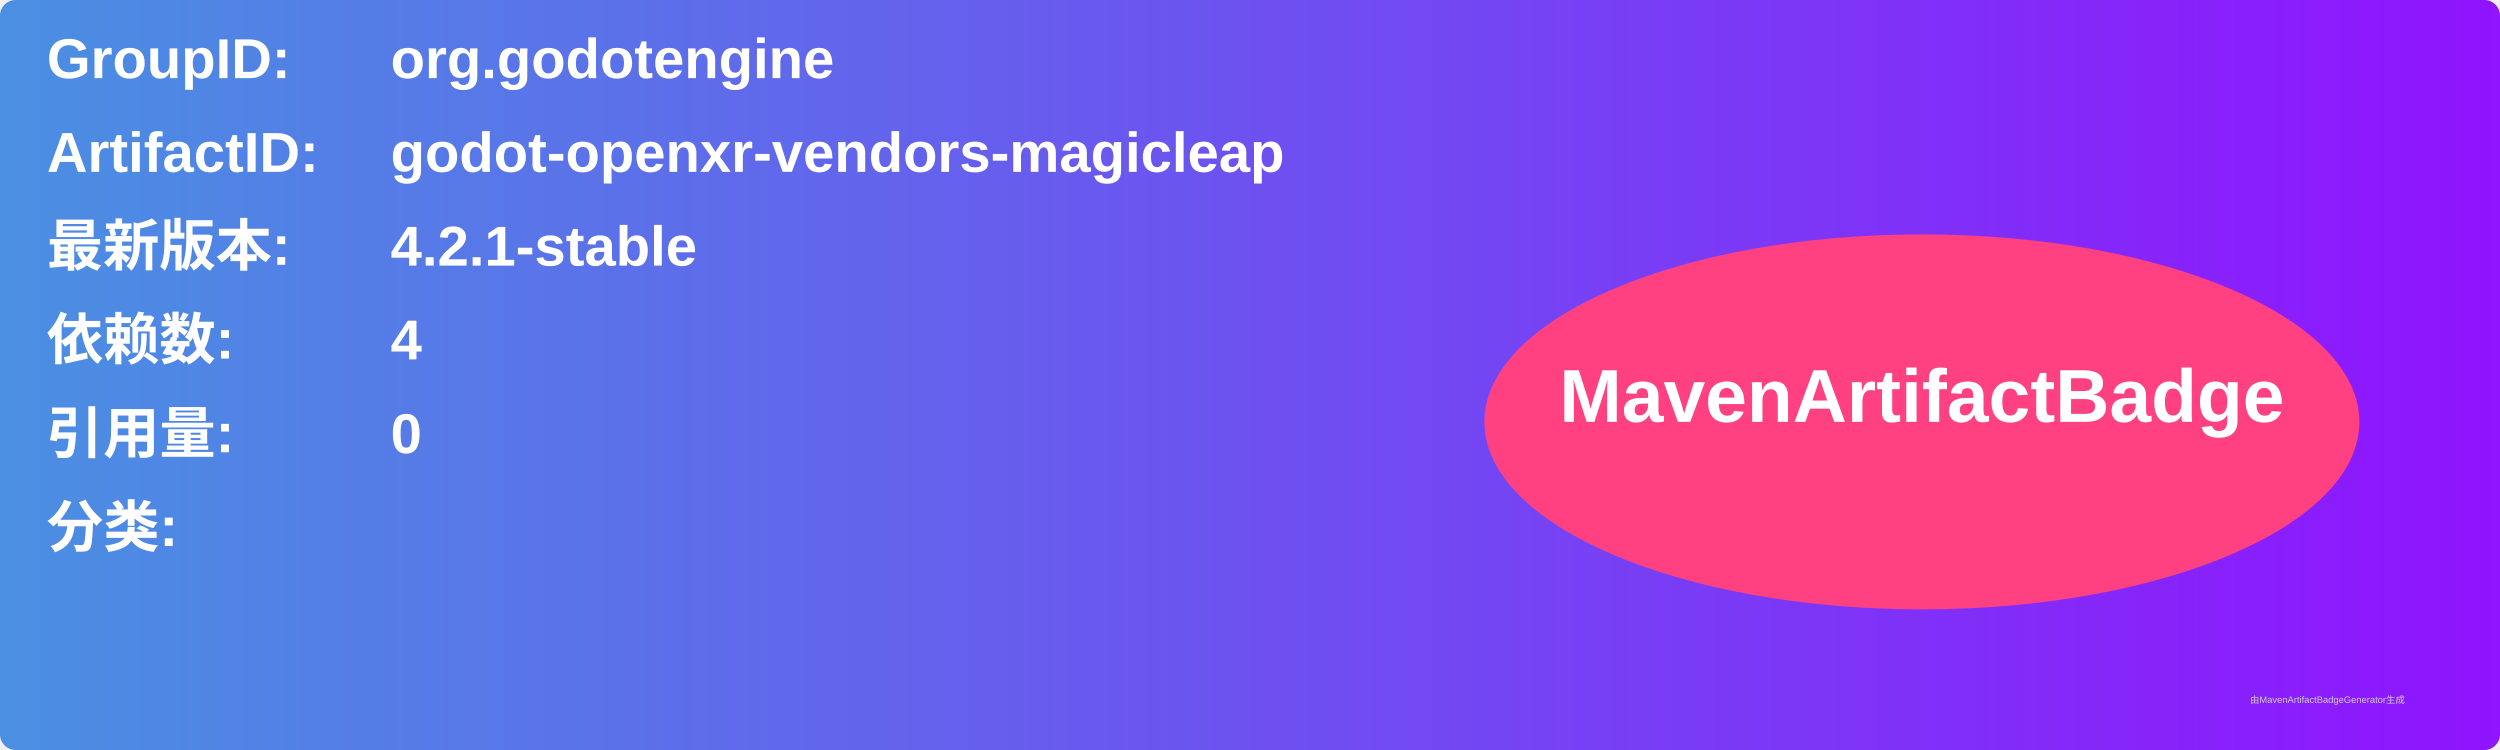
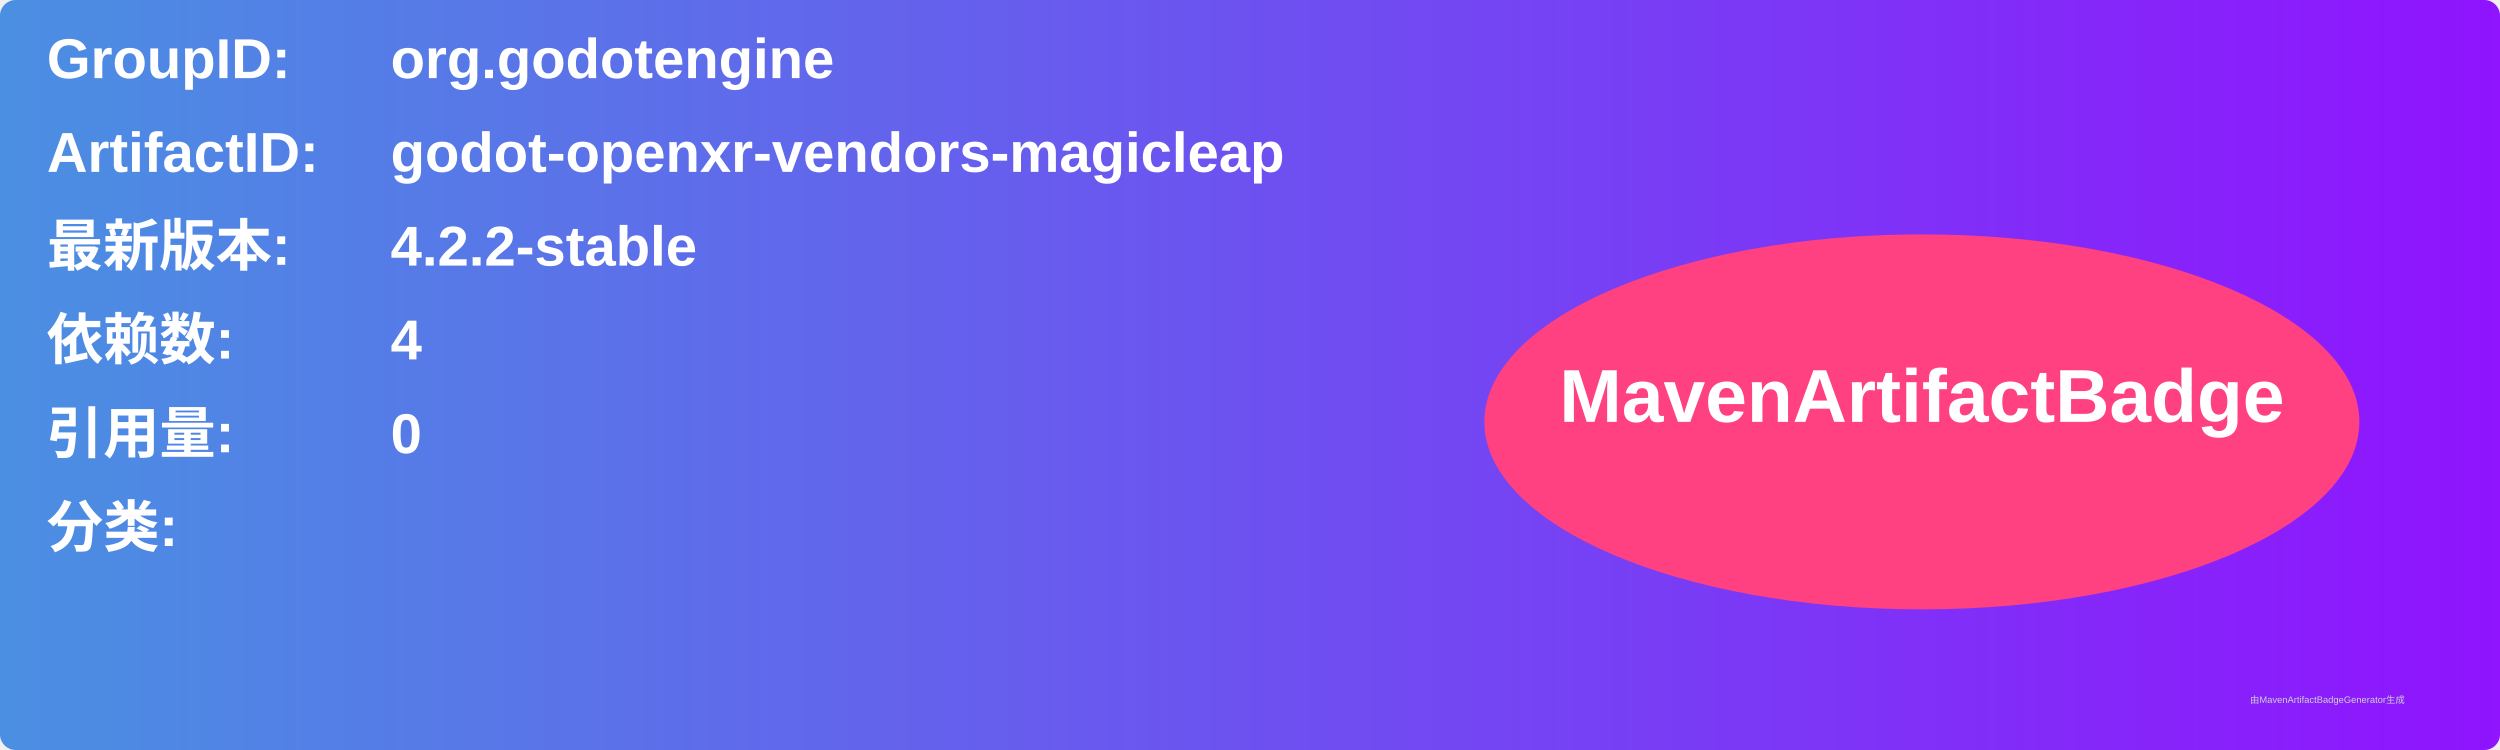
<svg xmlns="http://www.w3.org/2000/svg" width="800" height="240" viewBox="0 0 800 240">
  <linearGradient id="grad" x1="0%" y1="0%" x2="100%" y2="0%">
    <stop offset="0%" stop-color="#4a90e2" />
    <stop offset="100%" stop-color="#9013fe" />
  </linearGradient>
  <rect width="100%" height="100%" rx="5" ry="5" fill="url(#grad)" />
  <g transform="translate(15, 15)">
    <text x="0" y="10" font-family="Arial" font-size="18" fill="white" font-weight="bold" width="260">GroupID:</text>
    <text x="110" y="10" font-family="Arial" font-size="18" fill="white" font-weight="bold" width="460">org.godotengine</text>
    <text x="0" y="40" font-family="Arial" font-size="18" fill="white" font-weight="bold" width="260">ArtifactID:</text>
    <text x="110" y="40" font-family="Arial" font-size="18" fill="white" font-weight="bold" width="460">godot-openxr-vendors-magicleap</text>
    <text x="0" y="70" font-family="Arial" font-size="18" fill="white" font-weight="bold">最新版本:</text>
    <text x="110" y="70" font-family="Arial" font-size="18" fill="white" font-weight="bold">
-       <tspan font-weight="bold">4.2.1-stable</tspan>
+       <tspan font-weight="bold">4.2.2-stable</tspan>
    </text>
    <text x="0" y="100" font-family="Arial" font-size="18" fill="white" font-weight="bold">依赖数: </text>
    <text x="110" y="100" font-family="Arial" font-size="18" fill="white">
      <tspan font-weight="bold">4</tspan>
    </text>
    <text x="0" y="130" font-family="Arial" font-size="18" fill="white" font-weight="bold">引用量: </text>
    <text x="110" y="130" font-family="Arial" font-size="18" fill="white">
      <tspan font-weight="bold">0</tspan>
    </text>
    <text x="0" y="160" font-family="Arial" font-size="18" fill="white" font-weight="bold">分类:</text>
    <text x="10" y="190" font-family="Arial" font-size="10" fill="white">
      <tspan font-weight="bold" />
    </text>
    <ellipse cx="600" cy="120" rx="140" ry="60" fill="#ff4081" />
    <text x="600" y="120" text-anchor="middle" font-family="Arial" font-size="24" fill="white" font-weight="bold">MavenArtifactBadge</text>
  </g>
  <text x="720" y="225" font-family="Arial" font-size="3" fill="#d0d0d0">由MavenArtifactBadgeGenerator生成</text>
</svg>
